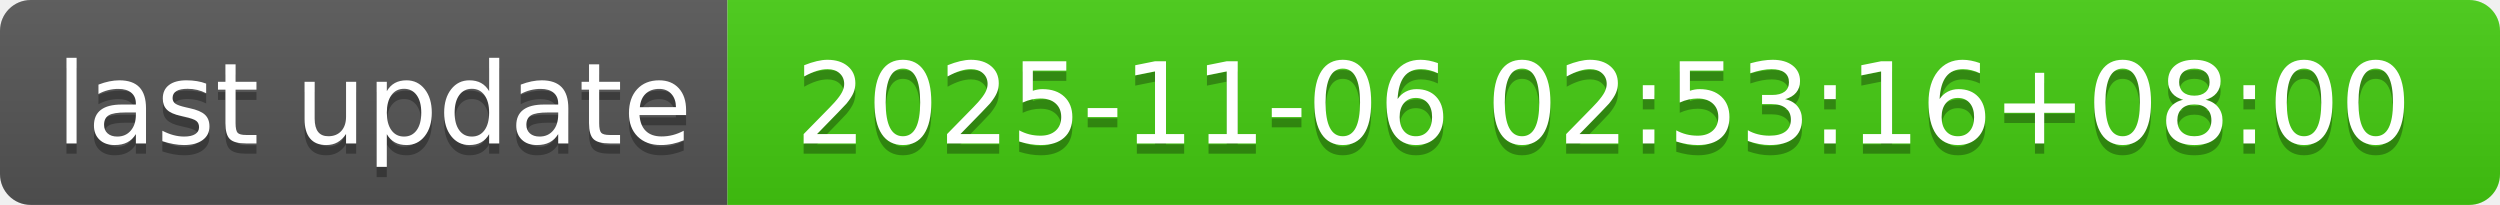
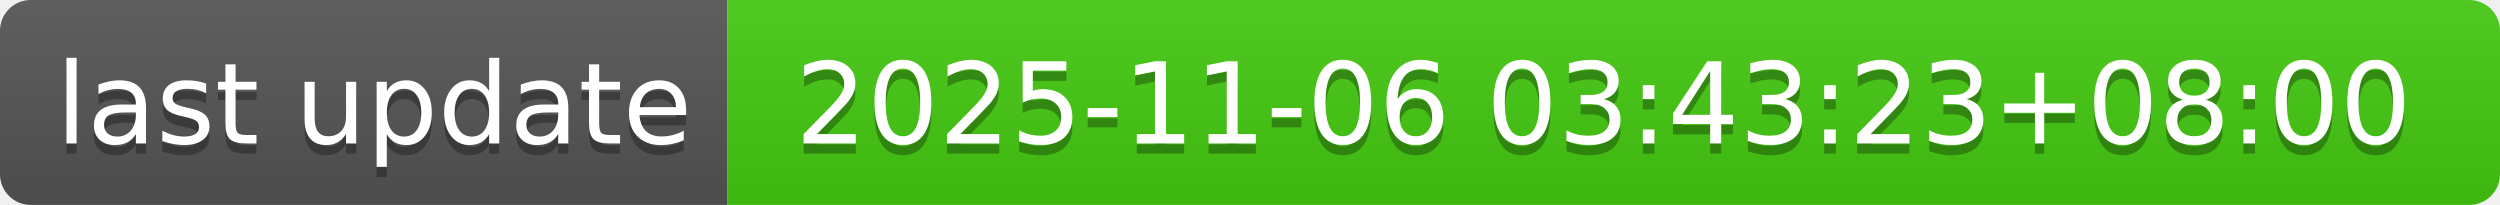
- <svg xmlns="http://www.w3.org/2000/svg" width="244" height="20" role="img" aria-label="last update: 2025-11-06 02:53:16+08:00">
+ <svg xmlns="http://www.w3.org/2000/svg" width="244" height="20" role="img" aria-label="last update: 2025-11-06 03:43:23+08:00">
  <linearGradient id="s" x2="0" y2="100%">
    <stop offset="0" stop-color="#bbb" stop-opacity=".1" />
    <stop offset="1" stop-opacity=".1" />
  </linearGradient>
  <clipPath id="r">
    <rect width="244" height="20" rx="3" fill="#fff" />
  </clipPath>
  <g clip-path="url(#r)">
    <rect width="71" height="20" fill="#555" />
    <rect x="71" width="173" height="20" fill="#4c1" />
    <rect width="244" height="20" fill="url(#s)" />
  </g>
  <g fill="#fff" text-anchor="middle" font-family="Verdana,Geneva,DejaVu Sans,sans-serif" text-rendering="geometricPrecision" font-size="110">
    <text aria-hidden="true" x="365" y="150" fill="#010101" fill-opacity=".3" transform="scale(.1)" textLength="610">last update</text>
    <text x="365" y="140" transform="scale(.1)" fill="#fff" textLength="610">last update</text>
-     <text aria-hidden="true" x="1565" y="150" fill="#010101" fill-opacity=".3" transform="scale(.1)" textLength="1630">2025-11-06 02:53:16+08:00</text>
-     <text x="1565" y="140" transform="scale(.1)" fill="#fff" textLength="1630">2025-11-06 02:53:16+08:00</text>
+     <text aria-hidden="true" x="1565" y="150" fill="#010101" fill-opacity=".3" transform="scale(.1)" textLength="1630">2025-11-06 03:43:23+08:00</text>
+     <text x="1565" y="140" transform="scale(.1)" fill="#fff" textLength="1630">2025-11-06 03:43:23+08:00</text>
  </g>
</svg>
